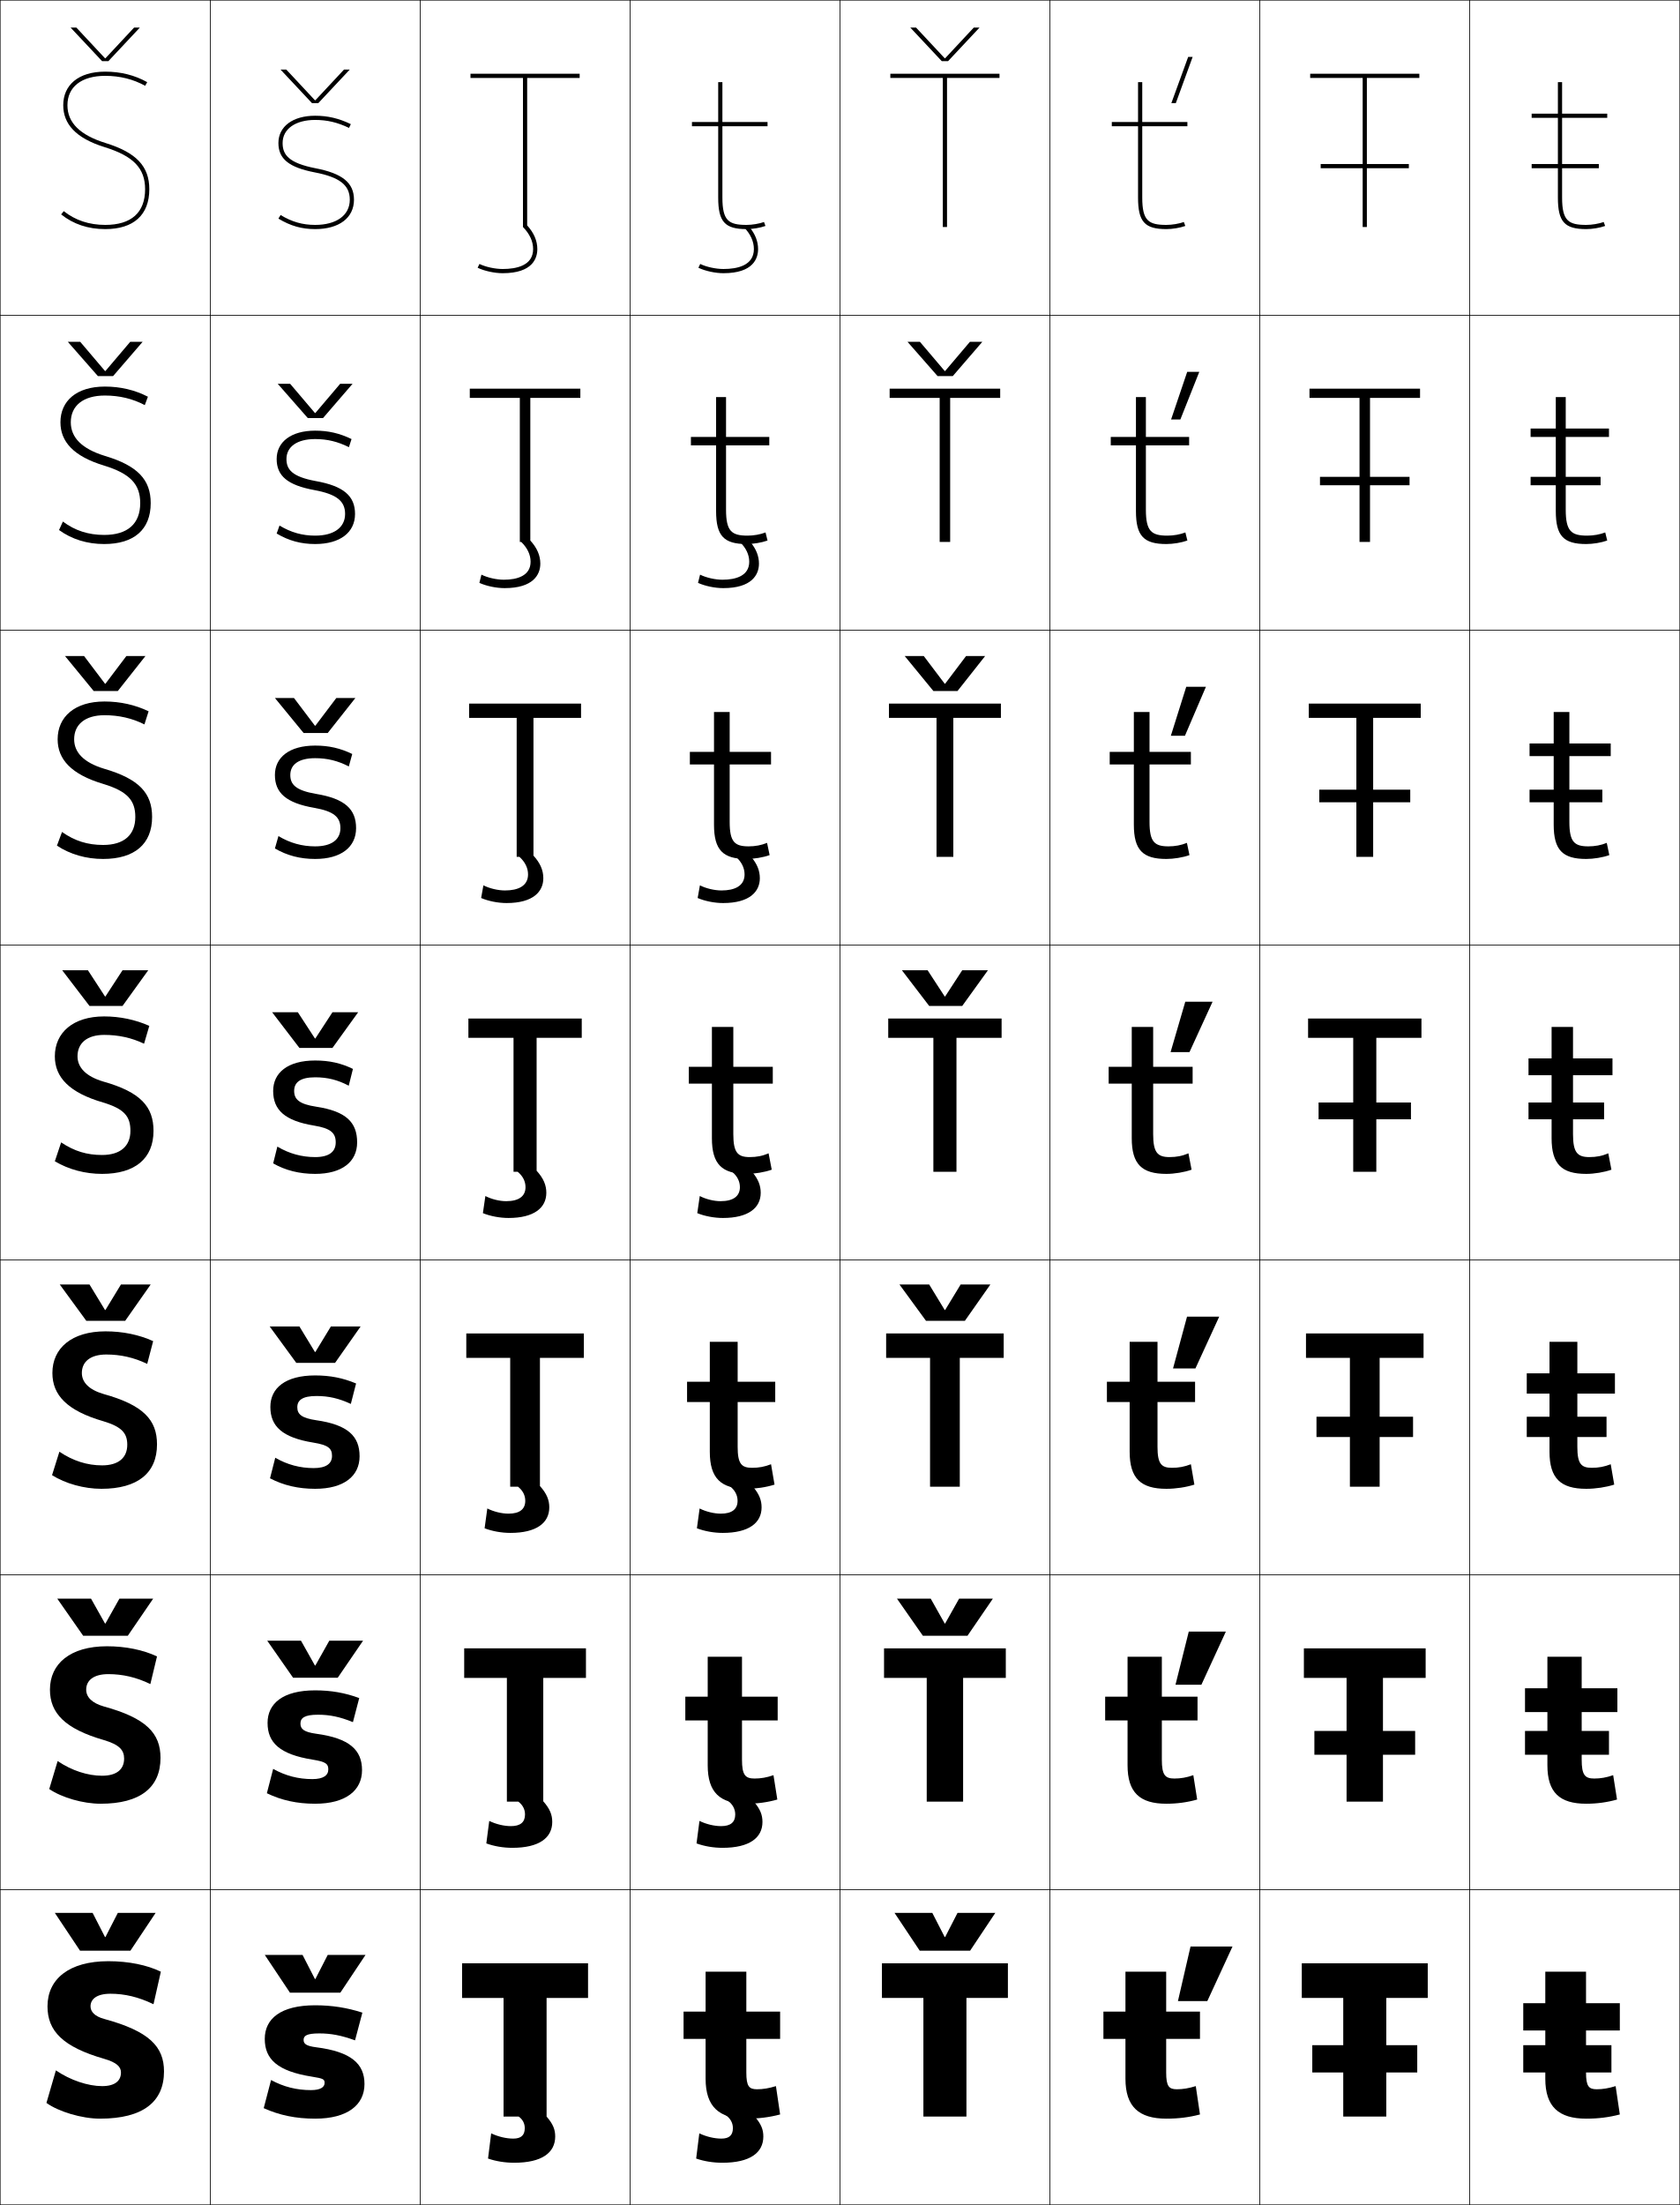
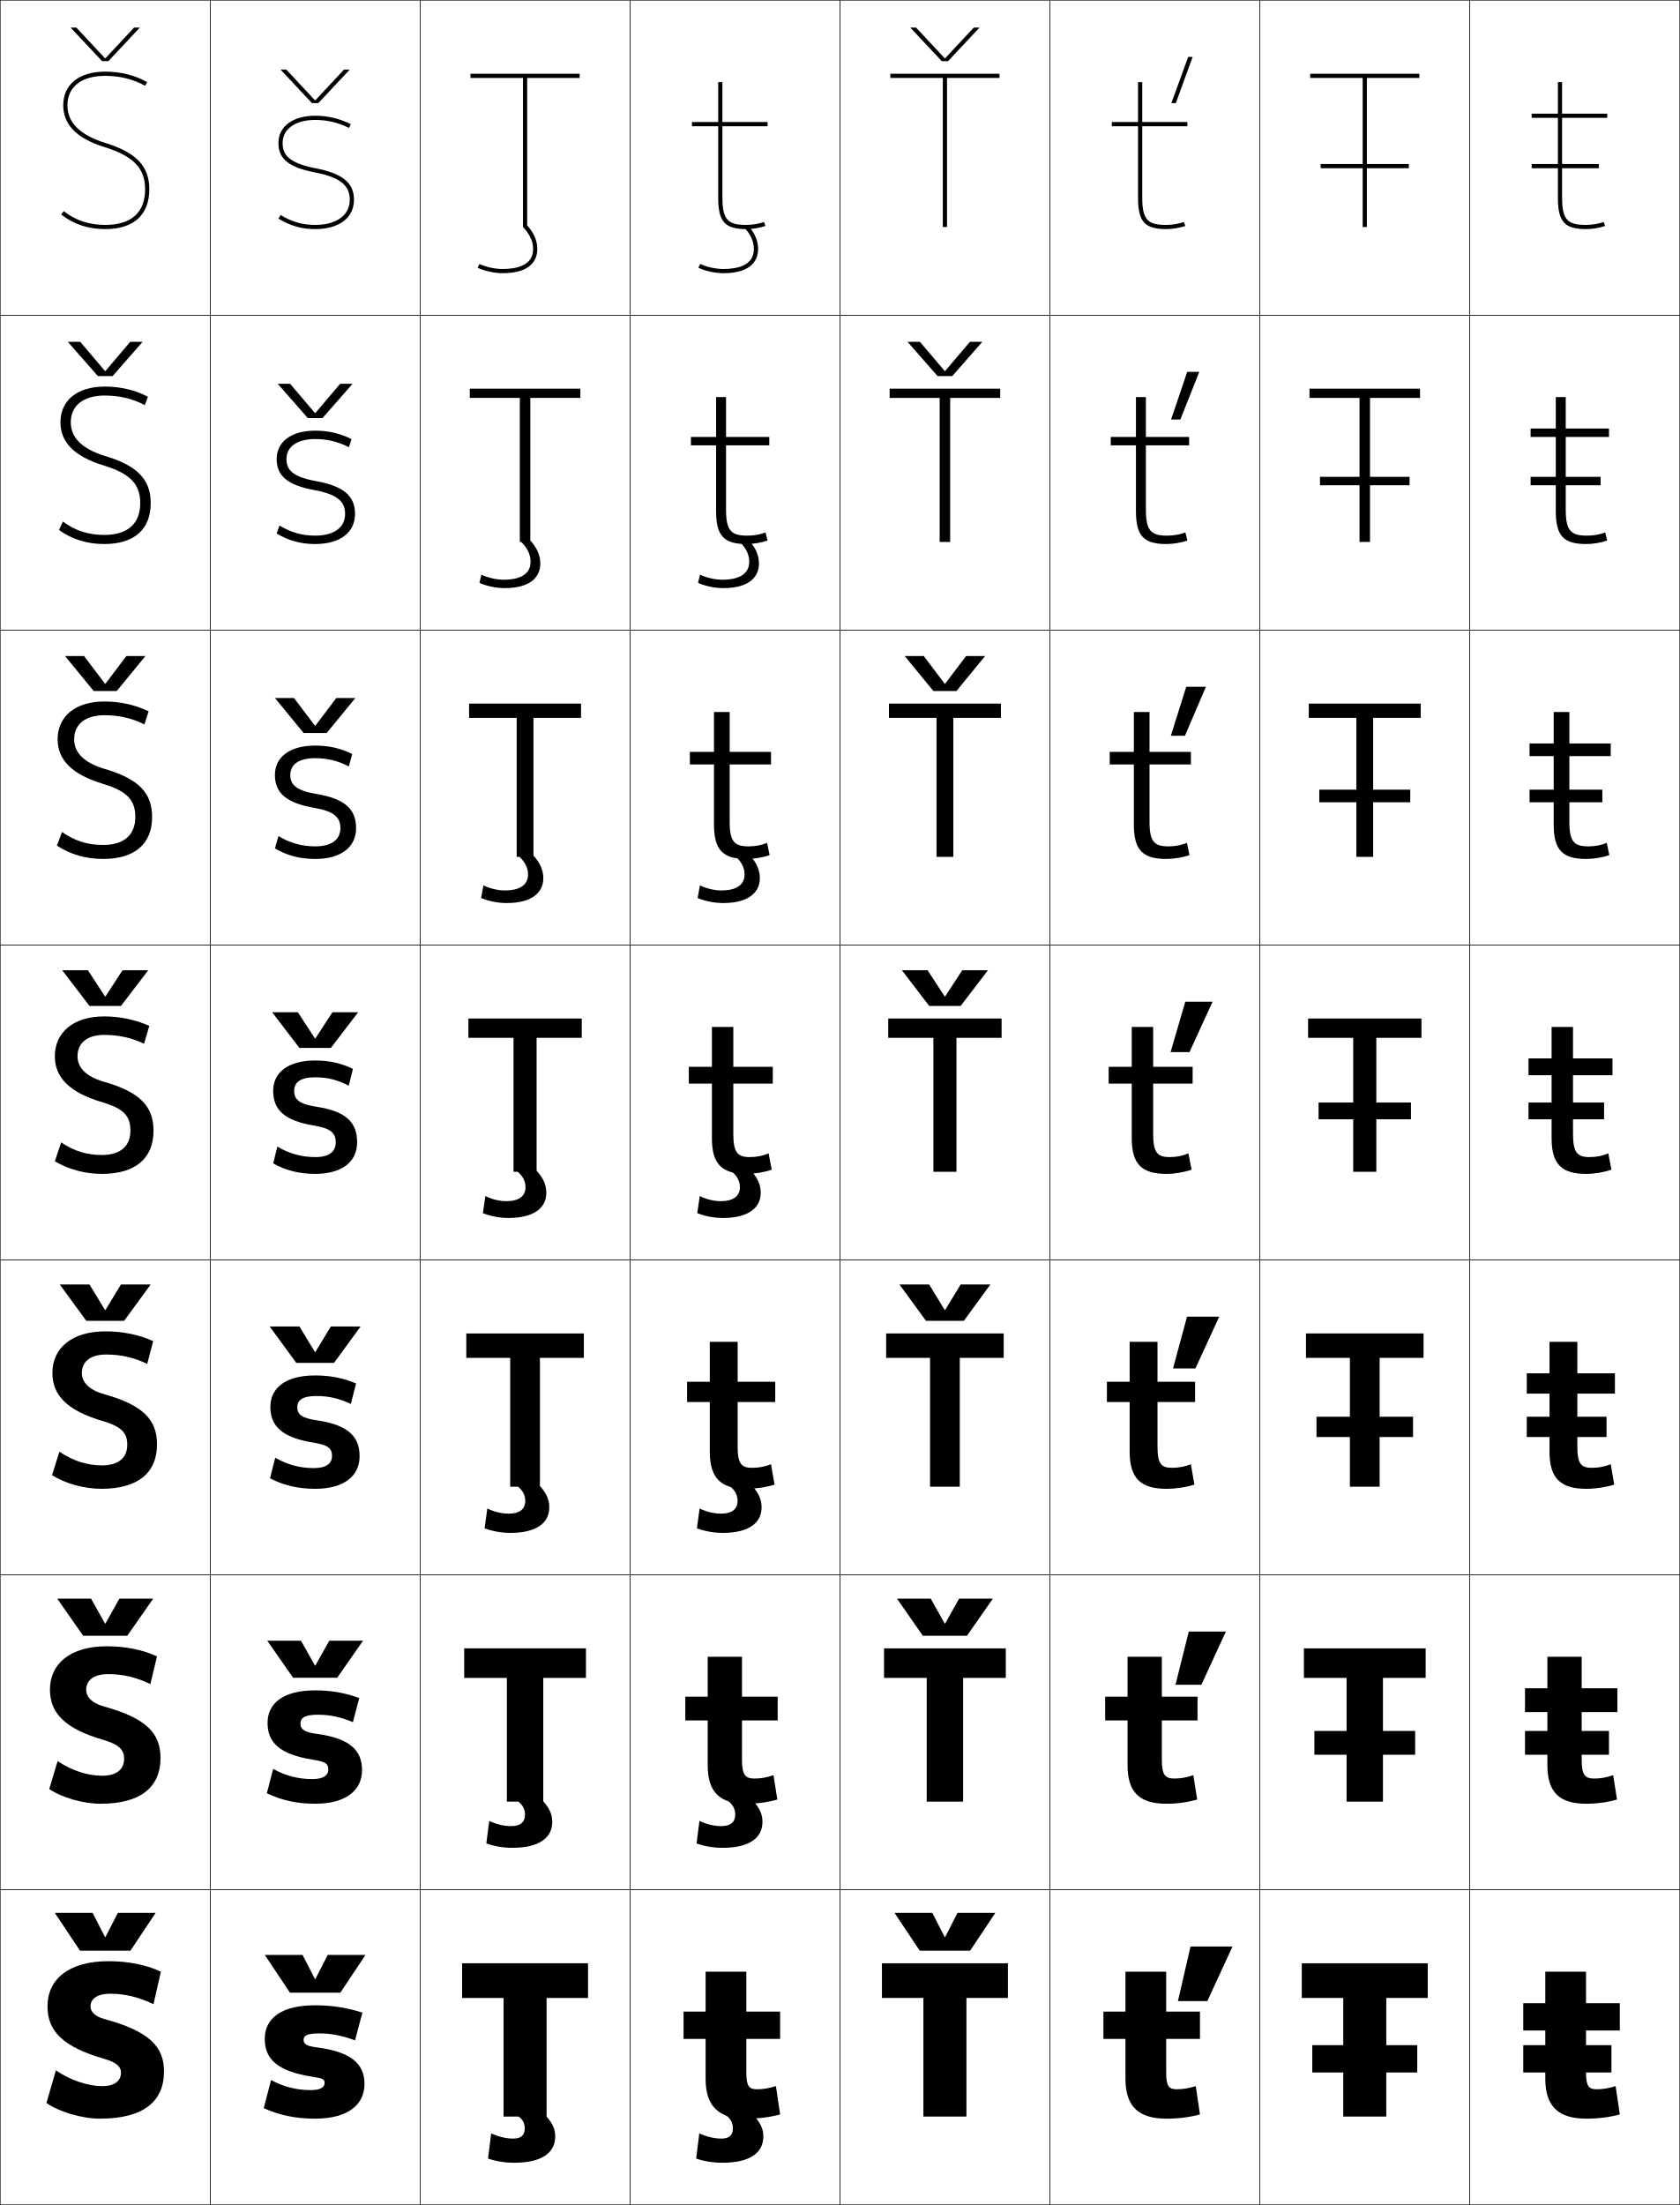
<svg xmlns="http://www.w3.org/2000/svg" width="800.25" height="1050.25" viewBox="0 0 800.25 1050.25" overflow="visible" enable-background="new 0 0 800.25 1050.25" xml:space="preserve">
  <g id="レイヤー1">
    <g>
      <rect x="0.125" y="0.125" fill="none" stroke="#000000" stroke-width="0.25" width="100" height="150" />
      <rect x="100.125" y="0.125" fill="none" stroke="#000000" stroke-width="0.25" width="100" height="150" />
      <rect x="200.125" y="0.125" fill="none" stroke="#000000" stroke-width="0.25" width="100" height="150" />
      <rect x="300.125" y="0.125" fill="none" stroke="#000000" stroke-width="0.25" width="100" height="150" />
      <rect x="400.125" y="0.125" fill="none" stroke="#000000" stroke-width="0.25" width="100" height="150" />
      <rect x="500.125" y="0.125" fill="none" stroke="#000000" stroke-width="0.25" width="100" height="150" />
      <rect x="600.125" y="0.125" fill="none" stroke="#000000" stroke-width="0.25" width="100" height="150" />
      <rect x="0.125" y="150.125" fill="none" stroke="#000000" stroke-width="0.25" width="100" height="150" />
      <rect x="100.125" y="150.125" fill="none" stroke="#000000" stroke-width="0.25" width="100" height="150" />
      <rect x="200.125" y="150.125" fill="none" stroke="#000000" stroke-width="0.25" width="100" height="150" />
      <rect x="300.125" y="150.125" fill="none" stroke="#000000" stroke-width="0.25" width="100" height="150" />
      <rect x="400.125" y="150.125" fill="none" stroke="#000000" stroke-width="0.25" width="100" height="150" />
      <rect x="500.125" y="150.125" fill="none" stroke="#000000" stroke-width="0.25" width="100" height="150" />
      <rect x="600.125" y="150.125" fill="none" stroke="#000000" stroke-width="0.25" width="100" height="150" />
      <rect x="0.125" y="300.125" fill="none" stroke="#000000" stroke-width="0.25" width="100" height="150" />
      <rect x="100.125" y="300.125" fill="none" stroke="#000000" stroke-width="0.25" width="100" height="150" />
      <rect x="200.125" y="300.125" fill="none" stroke="#000000" stroke-width="0.25" width="100" height="150" />
      <rect x="300.125" y="300.125" fill="none" stroke="#000000" stroke-width="0.25" width="100" height="150" />
      <rect x="400.125" y="300.125" fill="none" stroke="#000000" stroke-width="0.25" width="100" height="150" />
      <rect x="500.125" y="300.125" fill="none" stroke="#000000" stroke-width="0.25" width="100" height="150" />
      <rect x="600.125" y="300.125" fill="none" stroke="#000000" stroke-width="0.25" width="100" height="150" />
      <rect x="0.125" y="450.125" fill="none" stroke="#000000" stroke-width="0.25" width="100" height="150" />
      <rect x="100.125" y="450.125" fill="none" stroke="#000000" stroke-width="0.25" width="100" height="150" />
      <rect x="200.125" y="450.125" fill="none" stroke="#000000" stroke-width="0.25" width="100" height="150" />
      <rect x="300.125" y="450.125" fill="none" stroke="#000000" stroke-width="0.25" width="100" height="150" />
      <rect x="400.125" y="450.125" fill="none" stroke="#000000" stroke-width="0.25" width="100" height="150" />
      <rect x="500.125" y="450.125" fill="none" stroke="#000000" stroke-width="0.25" width="100" height="150" />
      <rect x="600.125" y="450.125" fill="none" stroke="#000000" stroke-width="0.25" width="100" height="150" />
      <rect x="0.125" y="600.125" fill="none" stroke="#000000" stroke-width="0.25" width="100" height="150" />
      <rect x="100.125" y="600.125" fill="none" stroke="#000000" stroke-width="0.25" width="100" height="150" />
      <rect x="200.125" y="600.125" fill="none" stroke="#000000" stroke-width="0.25" width="100" height="150" />
      <rect x="300.125" y="600.125" fill="none" stroke="#000000" stroke-width="0.25" width="100" height="150" />
      <rect x="400.125" y="600.125" fill="none" stroke="#000000" stroke-width="0.25" width="100" height="150" />
      <rect x="500.125" y="600.125" fill="none" stroke="#000000" stroke-width="0.25" width="100" height="150" />
      <rect x="600.125" y="600.125" fill="none" stroke="#000000" stroke-width="0.25" width="100" height="150" />
      <rect x="0.125" y="750.125" fill="none" stroke="#000000" stroke-width="0.25" width="100" height="150" />
      <rect x="100.125" y="750.125" fill="none" stroke="#000000" stroke-width="0.25" width="100" height="150" />
      <rect x="200.125" y="750.125" fill="none" stroke="#000000" stroke-width="0.25" width="100" height="150" />
      <rect x="300.125" y="750.125" fill="none" stroke="#000000" stroke-width="0.25" width="100" height="150" />
      <rect x="400.125" y="750.125" fill="none" stroke="#000000" stroke-width="0.25" width="100" height="150" />
      <rect x="500.125" y="750.125" fill="none" stroke="#000000" stroke-width="0.25" width="100" height="150" />
      <rect x="600.125" y="750.125" fill="none" stroke="#000000" stroke-width="0.25" width="100" height="150" />
      <rect x="0.125" y="900.125" fill="none" stroke="#000000" stroke-width="0.25" width="100" height="150" />
      <rect x="100.125" y="900.125" fill="none" stroke="#000000" stroke-width="0.25" width="100" height="150" />
      <rect x="200.125" y="900.125" fill="none" stroke="#000000" stroke-width="0.25" width="100" height="150" />
      <rect x="300.125" y="900.125" fill="none" stroke="#000000" stroke-width="0.25" width="100" height="150" />
      <rect x="400.125" y="900.125" fill="none" stroke="#000000" stroke-width="0.25" width="100" height="150" />
      <rect x="500.125" y="900.125" fill="none" stroke="#000000" stroke-width="0.25" width="100" height="150" />
      <rect x="600.125" y="900.125" fill="none" stroke="#000000" stroke-width="0.25" width="100" height="150" />
      <rect x="700.125" y="0.125" fill="none" stroke="#000000" stroke-width="0.25" width="100" height="150" />
      <rect x="700.125" y="150.125" fill="none" stroke="#000000" stroke-width="0.25" width="100" height="150" />
      <rect x="700.125" y="300.125" fill="none" stroke="#000000" stroke-width="0.25" width="100" height="150" />
      <rect x="700.125" y="450.125" fill="none" stroke="#000000" stroke-width="0.25" width="100" height="150" />
      <rect x="700.125" y="600.125" fill="none" stroke="#000000" stroke-width="0.25" width="100" height="150" />
      <rect x="700.125" y="750.125" fill="none" stroke="#000000" stroke-width="0.25" width="100" height="150" />
      <rect x="700.125" y="900.125" fill="none" stroke="#000000" stroke-width="0.25" width="100" height="150" />
    </g>
    <g>
      <path d="M73.125,954.625l3.5-15.5c-6.484-3.15-15.283-5-25-5c-18.827,0-29,8.578-29,21.5      c0,11.762,7.291,19.308,27,25c6.013,1.736,8,3.838,8,6.5c0,3.904-2.755,6.5-9,6.5      c-6.595,0-15.101-2.766-22-7.5l-4.5,15.5c5.752,4.172,16.885,7.5,25.5,7.5      c20.563,0,30.5-8.061,30.5-22.5c0-11.836-7.029-19.155-28.5-25c-4.438-1.207-6.5-3.402-6.5-6      c0-3.354,2.851-6,9.5-6C59.373,949.625,66.009,951.162,73.125,954.625z" />
      <path d="M71.625,802.125l3.167-13.167C68.25,785.871,59.921,784.125,50.958,784.125      c-17.494,0-27.167,8.297-27.167,20.666c0,11.172,7.142,18.644,25.667,24.001      c7.389,2.178,9.667,4.777,9.667,8.833c0,5.035-3.44,8.166-10.5,8.166      c-6.815,0-14.455-2.437-21.167-7l-4,13.334c6.064,4.102,16.088,7,24.5,7      c18.92,0,28.5-7.788,28.5-21.833c0-11.713-6.716-18.925-27-24.501      c-5.718-1.626-8.4-4.517-8.4-8c0-4.3,3.38-7.399,10.567-7.399      C58.376,797.392,64.892,798.865,71.625,802.125z" />
      <path d="M70.125,649.625l2.833-10.833C66.36,635.768,58.5,634.125,50.292,634.125      c-16.16,0-25.333,8.016-25.333,19.833c0,10.581,6.993,17.978,24.333,23      C58.056,679.579,60.625,682.675,60.625,688.125c0,6.167-4.125,9.833-12,9.833      c-7.035,0-13.81-2.107-20.333-6.5l-3.5,11.167c6.378,4.031,15.292,6.5,23.5,6.5      c17.276,0,26.5-7.515,26.5-21.167c0-11.588-6.403-18.692-25.5-24      c-6.997-2.046-10.3-5.632-10.3-10c0-5.246,3.91-8.8,11.633-8.8      C57.379,645.158,63.776,646.569,70.125,649.625z" />
      <path d="M49.625,492.925c6.758,0,13.035,1.349,19,4.2l2.5-8.5      c-6.655-2.961-14.045-4.5-21.5-4.5c-14.827,0-23.5,7.734-23.5,19c0,9.99,6.845,17.312,23,22      c10.141,3.063,13,6.656,13,13.5c0,7.299-4.811,11.5-13.5,11.5c-7.255,0-13.165-1.779-19.5-6l-3,9      c6.69,3.961,14.495,6,22.5,6c15.633,0,24.5-7.241,24.5-20.5c0-11.465-6.09-18.461-24-23.5      c-8.276-2.466-12.2-6.747-12.2-12C36.925,496.932,41.364,492.925,49.625,492.925z" />
      <path d="M27.458,352.125c0,9.578,6.485,16.754,21.901,21.318      c11.329,3.458,15.099,7.789,15.099,15.682c0,8.573-5.397,13.333-15.333,13.333      c-7.385,0-13.54-1.923-19.584-6.188l-2.416,6.521      c6.409,4.194,13.946,6.333,22,6.333c14.936,0,23.333-7.077,23.333-20      c0-11.274-6.124-18.127-22.901-22.985c-9.622-2.915-14.232-7.737-14.232-14.015      c0-7.051,5.203-11.467,14.467-11.467c6.826,0,13.145,1.432,19.009,4.383      l1.991-6.249C64.357,335.707,57.212,334.125,49.792,334.125      C35.597,334.125,27.458,341.44,27.458,352.125z" />
      <path d="M28.792,201.125c0,9.166,6.126,16.197,20.803,20.637      c12.518,3.851,17.197,8.92,17.197,17.863c0,9.847-5.983,15.167-17.167,15.167      c-7.515,0-13.916-2.066-19.668-6.376L28.125,252.458      c6.126,4.427,13.396,6.667,21.5,6.667c14.239,0,22.167-6.913,22.167-19.5      c0-11.084-6.157-17.793-21.803-22.47c-10.966-3.364-16.264-8.726-16.264-16.03      c0-7.91,5.966-12.733,16.233-12.733c6.895,0,13.254,1.515,19.018,4.565      l1.482-3.999c-6.213-3.209-13.113-4.833-20.5-4.833      C36.397,184.125,28.792,191.022,28.792,201.125z" />
      <path d="M50.125,36.125c6.963,0,13.364,1.598,19.027,4.748L70.125,39.125      c-5.992-3.333-12.647-5-20-5c-12.929,0-20,6.479-20,16      c0,8.754,5.767,15.639,19.704,19.955C63.535,74.325,69.125,80.133,69.125,90.125      c0,11.121-6.57,17-19,17c-7.646,0-14.291-2.209-19.753-6.563L29.125,102.125      c5.845,4.66,12.847,7,21,7c13.542,0,21-6.748,21-19      c0-10.895-6.191-17.459-20.704-21.955C38.109,64.356,32.125,58.454,32.125,50.125      C32.125,41.357,38.854,36.125,50.125,36.125z" />
    </g>
    <g>
      <path d="M169.125,971.825l3.5-13.2c-7.34-2.385-14.658-3.5-22.5-3.5c-16.469,0-24,6.446-24,16      c0,9.613,5.95,15.395,22.5,18c5.525,0.871,6,1.273,6,3c0,2.011-1.992,3.4-6.5,3.4      c-6.853,0-13.023-1.561-19-4.801l-3.5,13.4c7.548,3.396,15.33,5,24.5,5      c15.498,0,23.5-6.597,23.5-16.5c0-9.561-6.234-15.37-23-17.5c-4.721-0.602-6-1.622-6-3.5      c0-1.955,1.401-3.1,7.5-3.1C157.631,968.525,162.521,969.436,169.125,971.825z" />
      <path d="M168.125,820.258L171.125,808.791c-6.78-2.507-13.509-3.666-21-3.666      c-15.36,0-22.667,6.256-22.667,15.5c0,9.411,5.797,14.999,21.5,17.5      c6.351,1.018,7.434,2.036,7.434,4.666c0,2.841-2.4,4.601-7.6,4.601      c-6.67,0-12.819-1.586-18.667-4.867L127.125,854.125c6.991,3.378,14.385,5,23,5      c14.6,0,22.333-6.326,22.333-16c0-9.557-5.902-15.19-21.833-17.334      c-5.82-0.808-7.5-2.235-7.5-4.833c0-2.664,1.903-4.232,8.333-4.232      C157.093,816.726,161.988,817.746,168.125,820.258z" />
      <path d="M167.125,668.691l2.5-9.733c-6.22-2.629-12.359-3.833-19.5-3.833      c-14.251,0-21.333,6.065-21.333,15c0,9.209,5.644,14.604,20.5,17      c7.176,1.164,8.866,2.799,8.866,6.333c0,3.67-2.808,5.801-8.7,5.801      c-6.487,0-12.614-1.611-18.333-4.934l-2.5,9.8c6.435,3.361,13.44,5,21.5,5      c13.703,0,21.167-6.056,21.167-15.5c0-9.552-5.569-15.01-20.667-17.167      c-6.919-1.014-9-2.849-9-6.166c0-3.374,2.405-5.367,9.167-5.367      C156.556,664.925,161.455,666.058,167.125,668.691z" />
      <path d="M150.125,513.125c5.894,0,10.796,1.244,16,4l2-8c-5.66-2.751-11.209-4-18-4      c-13.143,0-20,5.875-20,14.5c0,9.007,5.491,14.209,19.5,16.5      c8.002,1.311,10.3,3.562,10.3,8c0,4.499-3.216,7-9.8,7      c-6.304,0-12.409-1.637-18-5l-2,8c5.878,3.345,12.495,5,20,5c12.805,0,20-5.785,20-15      c0-9.547-5.237-14.83-19.5-17c-8.019-1.22-10.5-3.463-10.5-7.5      C140.125,515.542,143.031,513.125,150.125,513.125z" />
      <path d="M130.958,369.125c0,8.522,5.332,13.341,18.77,15.661      c9.286,1.635,12.43,4.393,12.43,9.673c0,5.467-4.251,8.667-12.033,8.667      c-6.209,0-11.972-1.575-17.487-4.903l-1.68,5.903      C136.799,407.521,143.012,409.125,150.125,409.125c12.34,0,19.5-5.645,19.5-14.667      c0-9.041-5.317-14.057-19.104-16.328c-9.686-1.652-12.23-4.517-12.23-9.006      c0-4.95,3.966-8,11.834-8c5.826,0,10.753,1.221,16.044,3.934l1.623-5.934      C162.081,356.358,156.626,355.125,150.125,355.125      C137.819,355.125,130.958,360.742,130.958,369.125z" />
      <path d="M131.792,218.625c0,8.038,5.174,12.472,18.04,14.821      c10.571,1.96,14.56,5.225,14.56,11.346c0,6.434-5.287,10.333-14.267,10.333      c-6.114,0-11.534-1.514-16.975-4.807L131.792,254.125c5.805,3.449,11.612,5,18.333,5      c11.875,0,19-5.504,19-14.333c0-8.536-5.396-13.283-18.707-15.655      c-11.354-2.085-13.959-5.571-13.959-10.512c0-5.817,5.024-9.5,13.667-9.5      c5.759,0,10.711,1.197,16.088,3.868l1.245-3.868c-5.762-2.782-11.121-4-17.333-4      C138.657,205.125,131.792,210.485,131.792,218.625z" />
      <path d="M167.125,59.125c-5.812-2.797-11.077-4-17-4c-10.631,0-17.5,5.103-17.5,13      c0,7.553,5.015,11.604,17.31,13.981C161.79,84.391,166.625,88.162,166.625,95.125      c0,7.402-6.322,12-16.5,12c-6.019,0-11.097-1.452-16.462-4.71L132.625,104.125      c5.768,3.501,11.171,5,17.5,5c11.411,0,18.5-5.364,18.5-14      c0-8.029-5.477-12.51-18.311-14.982C137.293,77.625,134.625,73.518,134.625,68.125      c0-6.684,6.084-11,15.5-11c5.692,0,10.668,1.174,16.133,3.802L167.125,59.125z" />
    </g>
    <g>
      <polygon points="480.125,935.125 480.125,951.625 460.375,951.625 460.375,1008.125 439.875,1008.125 439.875,951.625       420.125,951.625 420.125,935.125 " />
      <polygon points="479.125,785.125 479.125,799.191 458.791,799.191 458.791,858.125 441.458,858.125       441.458,799.191 421.125,799.191 421.125,785.125 " />
      <polygon points="478.125,635.125 478.125,646.758 457.208,646.758 457.208,708.125 443.042,708.125       443.042,646.758 422.125,646.758 422.125,635.125 " />
      <polygon points="423.125,485.125 477.125,485.125 477.125,494.324 455.625,494.324 455.625,558.125 444.625,558.125       444.625,494.324 423.125,494.324 " />
      <polygon points="476.792,335.125 476.792,341.924 454.125,341.924 454.125,408.125       446.125,408.125 446.125,341.924 423.458,341.924 423.458,335.125 " />
      <polygon points="476.458,185.125 476.458,189.525 452.625,189.525 452.625,258.125 447.625,258.125       447.625,189.525 423.792,189.525 423.792,185.125 " />
      <polygon points="476.125,35.125 424.125,35.125 424.125,37.125 449.125,37.125 449.125,108.125 451.125,108.125 451.125,37.125       476.125,37.125 " />
    </g>
    <g>
      <path d="M276.125,37.125v-2h-52v2h25v71l0,0c3.2,3.299,4.835,6.828,4.835,10.5      c0,7.852-7.885,9.5-14.5,9.5c-3.632,0-8.08-0.965-11.067-2.401l-0.867,1.803      c3.233,1.554,8.029,2.599,11.934,2.599c14.356,0,16.5-7.205,16.5-11.5      c0-3.963-1.639-7.747-4.835-11.266V37.125H276.125z" />
      <path d="M223.791,185.125h52.667v4.4h-23.833v67.923      c3.236,3.558,4.765,7.17,4.765,11.01c0,5.292-3.435,11.667-17,11.667      c-3.987,0-8.694-0.984-12.028-2.499l0.973-3.92      c2.967,1.465,7.203,2.418,10.685,2.418c6.436,0,12.733-1.899,12.733-8.56      c0-3.371-1.516-6.567-4.466-9.44H247.625v-68.6h-23.834V185.125z" />
      <path d="M223.458,335.125h53.333v6.8H254.125v65.612      c3.276,3.597,4.693,7.037,4.693,10.755c0,6.291-4.725,11.833-17.5,11.833      c-4.068,0-8.686-0.922-12.123-2.399l1.078-6.036      c2.947,1.493,6.973,2.435,10.303,2.435c6.256,0,10.966-2.148,10.966-7.62      c0-3.069-1.397-5.933-4.096-8.38H246.125v-66.2h-22.667V335.125z" />
      <path d="M260.248,568.125c0,7.288-6.016,12-18,12c-4.149,0-8.679-0.861-12.217-2.299      l1.184-8.152c2.927,1.521,6.742,2.451,9.921,2.451      c6.077,0,9.2-2.398,9.2-6.68c0-2.768-1.277-5.299-3.727-7.32H244.625v-63.801      h-21.5V485.125h54v9.199h-21.5V557.625C258.941,561.261,260.248,564.529,260.248,568.125z" />
      <path d="M222.125,635.125h56v11.633h-20.917v61.034      c3.243,3.613,4.45,6.665,4.45,10.166c0,7.442-6.138,12.167-18.5,12.167      c-4.231,0-8.671-0.801-12.311-2.199l1.289-9.436      c3.077,1.55,6.902,2.468,10.114,2.468c5.294,0,7.967-2.122,7.967-6.12      c0-2.589-1.188-4.924-3.457-6.713h-3.719v-61.367h-20.917V635.125z" />
      <path d="M221.125,785.125h58v14.066h-20.333v58.767c3.169,3.593,4.278,6.428,4.278,9.834      c0,7.596-6.261,12.333-19,12.333c-4.313,0-8.664-0.739-12.406-2.1l1.395-10.718      c3.227,1.578,7.062,2.484,10.307,2.484c4.512,0,6.733-1.847,6.733-5.561      c0-2.41-1.099-4.549-3.185-6.106h-5.455v-58.934H221.125V785.125z" />
      <path d="M247.066,1008.125c1.905,1.325,2.914,3.268,2.914,5.5c0,3.43-1.771,5-5.5,5      c-3.277,0-7.123-0.895-10.5-2.5l-1.5,12c3.844,1.321,8.105,2,12.5,2c13.117,0,19.5-4.75,19.5-12.5      c0-3.311-1.01-5.93-4.105-9.5v-56.5h19.75v-16.5h-60v16.5h19.75v56.5H247.066z" />
    </g>
    <g>
      <g>
        <path d="M355.625,1009.125c-13.146,0-19.5-5.718-19.5-19v-19h-10.5v-13h10.5v-19h19.4v19H371.625v13h-16.1       v16c0,6.621,1.32,8,5.1,8c2.764,0,5.622-0.44,9-1.5l2,13.5       C366.466,1008.482,361.392,1009.125,355.625,1009.125z" />
        <path d="M345.211,1007.125l14.309,1c3.096,3.57,4.105,6.189,4.105,9.5       c0,7.75-6.383,12.5-19.5,12.5c-4.395,0-8.656-0.679-12.5-2l1.5-12c3.377,1.605,7.223,2.5,10.5,2.5       c3.729,0,5.5-1.57,5.5-5C349.125,1010.986,347.769,1008.691,345.211,1007.125z" />
      </g>
      <g>
        <path d="M353.459,808.125h16.999v11.333h-16.999V838.125c0,7.353,1.562,9,5.999,9       c2.964,0,5.788-0.474,9-1.601L370.291,857.125c-4.565,1.31-9.541,2-14.666,2       c-12.666,0-18.5-5.343-18.5-18.334v-21.333h-10.667V808.125H337.125v-19h16.334V808.125z" />
        <path d="M359.097,858.125c3.051,3.534,4.111,6.318,4.111,9.666       c0,7.597-6.26,12.334-19,12.334c-4.313,0-8.664-0.74-12.405-2.1l1.395-10.718       c3.227,1.577,7.062,2.483,10.307,2.483c4.511,0,6.733-1.846,6.733-5.56       c0-2.682-1.33-5.055-3.852-6.773L359.097,858.125z" />
      </g>
      <g>
        <path d="M351.392,658.125h17.9v9.667h-17.9V689.125c0,8.085,1.805,10,6.9,10       c3.162,0,5.954-0.508,9-1.7l1.666,9.7c-3.972,1.262-8.849,2-13.333,2       c-12.185,0-17.5-4.967-17.5-17.667v-23.666h-10.833V658.125H338.125v-19h13.267V658.125z" />
        <path d="M358.675,708.125c3.004,3.499,4.117,6.447,4.117,9.833       c0,7.442-6.139,12.167-18.5,12.167c-4.231,0-8.671-0.801-12.311-2.199       l1.289-9.435c3.077,1.549,6.902,2.467,10.114,2.467       c5.294,0,7.967-2.122,7.967-6.119c0-2.725-1.304-5.178-3.79-7.047       L358.675,708.125z" />
      </g>
      <g>
        <path d="M349.325,508.125H368.125v8h-18.8v24c0,8.816,2.046,11,7.8,11       c3.362,0,6.121-0.541,9-1.8l1.5,7.8c-3.378,1.214-8.156,2-12,2       c-11.704,0-16.5-4.592-16.5-17v-26h-11v-8h11v-19h10.2V508.125z" />
        <path d="M358.252,558.125c2.959,3.463,4.123,6.576,4.123,10c0,7.288-6.016,12-18,12       c-4.149,0-8.679-0.861-12.217-2.299l1.184-8.152       c2.927,1.521,6.742,2.451,9.921,2.451c6.077,0,9.2-2.398,9.2-6.68       c0-2.768-1.277-5.299-3.728-7.32H358.252z" />
      </g>
      <g>
        <path d="M366.625,407.292c-3.093,1.112-7.48,1.833-11,1.833       c-11.251,0-15.5-4.23-15.5-16.333v-28.667h-11.5V358.125H340.125v-19h7.466V358.125       h19.7v6h-19.7v27.333c0,9.557,2.369,11.667,9.034,11.667       c3.135,0,6.089-0.546,8.774-1.66L366.625,407.292z" />
        <path d="M357.828,408.125c2.887,3.406,4.13,6.656,4.13,10.167       c0,6.29-4.725,11.833-17.5,11.833c-4.068,0-8.686-0.923-12.122-2.399       l1.078-6.036c2.947,1.494,6.973,2.435,10.303,2.435       c6.257,0,10.967-2.148,10.967-7.62c0-3.069-1.396-5.933-4.097-8.38H357.828z" />
      </g>
      <g>
        <path d="M365.625,257.458c-2.809,1.01-6.804,1.667-10,1.667       c-10.798,0-14.5-3.867-14.5-15.667V212.125h-12v-4h12v-19h4.733v19h20.6v4h-20.6v30.667       c0,10.296,2.691,12.333,10.267,12.333c2.907,0,6.057-0.551,8.549-1.521       L365.625,257.458z" />
        <path d="M357.404,258.125c2.815,3.35,4.138,6.735,4.138,10.333       c0,5.292-3.435,11.667-17,11.667c-3.987,0-8.694-0.983-12.028-2.499l0.973-3.919       c2.967,1.465,7.204,2.418,10.685,2.418c6.436,0,12.733-1.898,12.733-8.56       c0-3.37-1.516-6.567-4.466-9.44H357.404z" />
      </g>
      <g>
        <path d="M364.625,107.625c-2.523,0.908-6.128,1.5-9,1.5c-10.346,0-13.5-3.505-13.5-15v-34h-12.5v-2h12.5       v-19h2v19h21.5v2h-21.5v34c0,11.036,3.013,13,11.5,13c2.68,0,6.024-0.556,8.323-1.382       L364.625,107.625z" />
        <path d="M356.98,108.125c2.743,3.293,4.145,6.814,4.145,10.5c0,4.295-2.144,11.5-16.5,11.5       c-3.905,0-8.701-1.045-11.934-2.599l0.867-1.803       C336.545,127.16,340.993,128.125,344.625,128.125c6.615,0,14.5-1.648,14.5-9.5       c0-3.672-1.635-7.201-4.835-10.5H356.98z" />
      </g>
    </g>
    <g>
      <path d="M555.625,1009.125c-13.146,0-19.5-5.718-19.5-19v-19h-10.5v-13h10.5v-19h19.4v19H571.625v13h-16.1      v16c0,6.621,1.32,8,5.1,8c2.764,0,5.622-0.44,9-1.5l2,13.5      C566.466,1008.482,561.392,1009.125,555.625,1009.125z" />
      <path d="M553.458,808.125h17v11.333h-17V838.125c0,7.353,1.562,9,6,9c2.963,0,5.788-0.474,9-1.601      L570.292,857.125c-4.565,1.31-9.541,2-14.667,2c-12.666,0-18.5-5.343-18.5-18.334v-21.333      h-10.667V808.125H537.125v-19h16.333V808.125z" />
      <path d="M551.392,658.125h17.9v9.667h-17.9V689.125c0,8.085,1.805,10,6.9,10      c3.162,0,5.954-0.508,9-1.7l1.666,9.7c-3.972,1.262-8.849,2-13.333,2      c-12.185,0-17.5-4.967-17.5-17.667v-23.666h-10.833V658.125H538.125v-19h13.267V658.125z" />
      <path d="M549.325,508.125H568.125v8h-18.8v24c0,8.816,2.046,11,7.8,11      c3.362,0,6.121-0.541,9-1.8l1.5,7.8c-3.378,1.214-8.156,2-12,2      c-11.703,0-16.5-4.592-16.5-17v-26h-11v-8h11v-19h10.2V508.125z" />
      <path d="M566.625,407.292c-3.094,1.112-7.48,1.833-11,1.833      c-11.251,0-15.5-4.23-15.5-16.333v-28.667h-11.5V358.125h11.5v-19h7.467V358.125h19.699      v6h-19.699v27.333c0,9.557,2.368,11.667,9.033,11.667      c3.135,0,6.089-0.546,8.774-1.66L566.625,407.292z" />
      <path d="M565.625,257.458c-2.809,1.01-6.804,1.667-10,1.667      c-10.798,0-14.5-3.867-14.5-15.667V212.125h-12v-4h12v-19h4.733v19h20.6v4h-20.6v30.667      c0,10.296,2.691,12.333,10.267,12.333c2.907,0,6.057-0.551,8.549-1.521      L565.625,257.458z" />
      <path d="M564.625,107.625c-2.523,0.908-6.128,1.5-9,1.5c-10.346,0-13.5-3.505-13.5-15v-34h-12.5v-2h12.5      v-19h2v19h21.5v2h-21.5v34c0,11.036,3.014,13,11.5,13c2.68,0,6.024-0.556,8.323-1.382      L564.625,107.625z" />
    </g>
    <g>
      <polygon points="560.116,49.125 568.125,27.125 565.996,27.125 557.988,49.125 " />
      <polygon points="565.539,177.125 557.867,199.792 562.285,199.792 571.291,177.125 " />
      <polygon points="565.082,327.125 557.746,350.458 564.455,350.458 574.458,327.125 " />
      <polygon points="564.625,477.125 557.625,501.125 566.625,501.125 577.625,477.125 " />
      <polygon points="569.458,651.791 580.792,627.125 565.458,627.125 558.791,651.791 " />
      <polygon points="572.292,802.458 583.958,777.125 566.292,777.125 559.958,802.458 " />
      <polygon points="575.125,953.125 587.125,927.125 567.125,927.125 561.125,953.125 " />
    </g>
    <g>
      <polygon points="680.125,935.125 680.125,951.625 660.375,951.625 660.375,1008.125 639.875,1008.125 639.875,951.625       620.125,951.625 620.125,935.125 " />
      <polygon points="679.125,785.125 679.125,799.191 658.791,799.191 658.791,858.125 641.458,858.125       641.458,799.191 621.125,799.191 621.125,785.125 " />
      <polygon points="678.125,635.125 678.125,646.758 657.208,646.758 657.208,708.125 643.042,708.125       643.042,646.758 622.125,646.758 622.125,635.125 " />
      <polygon points="623.125,485.125 677.125,485.125 677.125,494.324 655.625,494.324 655.625,558.125 644.625,558.125       644.625,494.324 623.125,494.324 " />
      <polygon points="676.791,335.125 676.791,341.924 654.125,341.924 654.125,408.125       646.125,408.125 646.125,341.924 623.458,341.924 623.458,335.125 " />
      <polygon points="676.458,185.125 676.458,189.525 652.625,189.525 652.625,258.125 647.625,258.125       647.625,189.525 623.792,189.525 623.792,185.125 " />
      <polygon points="676.125,35.125 624.125,35.125 624.125,37.125 649.125,37.125 649.125,108.125 651.125,108.125 651.125,37.125       676.125,37.125 " />
    </g>
    <g>
      <path d="M755.625,1009.125c-13.146,0-19.5-5.719-19.5-19v-23h-10.5v-13h10.5v-15h19.4v15H771.625v13h-16.1v20      c0,6.621,1.32,8,5.1,8c2.764,0,5.622-0.441,9-1.5l2,13.5      C766.466,1008.482,761.392,1009.125,755.625,1009.125z" />
      <path d="M753.458,804.125h17v11.333h-17V838.125c0,7.353,1.562,9,6,9c2.963,0,5.789-0.475,9-1.601      L770.291,857.125c-4.565,1.309-9.541,2-14.666,2c-12.665,0-18.5-5.343-18.5-18.334v-25.333      h-10.667V804.125H737.125v-15h16.333V804.125z" />
      <path d="M751.392,654.125h17.9v9.667h-17.9V689.125c0,8.085,1.805,10,6.9,10      c3.162,0,5.954-0.508,9-1.7l1.666,9.7c-3.972,1.261-8.849,2-13.333,2      c-12.185,0-17.5-4.968-17.5-17.667v-27.666h-10.833V654.125H738.125v-15h13.267V654.125z" />
      <path d="M749.325,504.125H768.125v8h-18.8v28c0,8.816,2.046,11,7.8,11      c3.362,0,6.121-0.541,9-1.801l1.5,7.801c-3.378,1.213-8.156,2-12,2      c-11.703,0-16.5-4.592-16.5-17v-30h-11v-8h11v-15h10.2V504.125z" />
      <path d="M767.292,354.125v6h-19.7v31.333c0,9.556,2.368,11.667,9.033,11.667      c3.135,0,6.089-0.546,8.774-1.662l1.226,5.829      c-3.094,1.111-7.48,1.833-11,1.833c-11.251,0-15.5-4.23-15.5-16.333v-32.667h-11.5v-6h11.5      v-15h7.467v15H767.292z" />
      <path d="M766.458,204.125v4h-20.6v34.667c0,10.296,2.691,12.333,10.267,12.333      c2.907,0,6.057-0.551,8.549-1.522l0.951,3.855      c-2.809,1.01-6.804,1.667-10,1.667c-10.798,0-14.5-3.868-14.5-15.667V208.125h-12v-4h12v-15      h4.733v15H766.458z" />
      <path d="M764.625,107.625c-2.523,0.908-6.128,1.5-9,1.5c-10.346,0-13.5-3.506-13.5-15v-38h-12.5v-2h12.5      v-15h2v15h21.5v2h-21.5v38c0,11.035,3.014,13,11.5,13c2.68,0,6.024-0.557,8.323-1.383      L764.625,107.625z" />
    </g>
    <g>
      <rect x="625.125" y="974.125" width="50" height="13" />
      <rect x="626.125" y="824.458" width="48" height="11.333" />
      <rect x="627.125" y="674.792" width="46" height="9.666" />
      <rect x="628.125" y="525.125" width="44" height="8" />
      <rect x="628.458" y="376.125" width="43.334" height="6" />
      <rect x="628.792" y="227.125" width="42.666" height="4" />
      <rect x="629.125" y="78.125" width="42" height="2" />
    </g>
    <g>
      <rect x="725.625" y="974.125" width="42" height="13" />
      <rect x="726.458" y="824.458" width="40" height="11.333" />
      <rect x="727.292" y="674.792" width="38" height="9.666" />
      <rect x="728.125" y="525.125" width="36" height="8" />
      <rect x="728.625" y="376.125" width="34.666" height="6" />
      <rect x="729.125" y="227.125" width="33.333" height="4" />
      <rect x="729.625" y="78.125" width="32" height="2" />
    </g>
    <g>
      <polygon points="150.225,942.625 156.125,931.125 174.125,931.125 162.125,949.125 138.125,949.125 126.125,931.125       144.125,931.125 150.025,942.625 " />
-       <polygon points="150.225,793.291 156.875,781.458 172.958,781.458 160.875,799.125 139.625,799.125       127.292,781.458 143.375,781.458 150.025,793.291 " />
-       <polygon points="150.225,643.958 157.625,631.792 171.792,631.792 159.625,649.125 141.125,649.125       128.458,631.792 142.625,631.792 150.025,643.958 " />
-       <polygon points="150.225,494.625 158.375,482.125 170.625,482.125 158.375,499.125 142.625,499.125 129.625,482.125       141.875,482.125 150.025,494.625 " />
-       <polygon points="169.292,332.458 156.125,349.125 144.625,349.125 130.958,332.458 140.038,332.458       150.025,345.669 150.225,345.669 160.211,332.458 " />
-       <polygon points="167.958,182.792 153.875,199.125 146.625,199.125 132.292,182.792 138.202,182.792       150.025,196.713 150.226,196.713 162.048,182.792 " />
+       <polygon points="150.225,793.291 156.875,781.458 172.958,781.458 160.625,799.125 139.625,799.125       127.292,781.458 143.375,781.458 150.025,793.291 " />
+       <polygon points="150.225,643.958 157.625,631.792 171.792,631.792 159.125,649.125 141.125,649.125       128.458,631.792 142.625,631.792 150.025,643.958 " />
+       <polygon points="150.225,494.625 158.375,482.125 170.625,482.125 157.625,499.125 142.625,499.125 129.625,482.125       141.875,482.125 150.025,494.625 " />
+       <polygon points="169.292,332.458 155.625,349.125 144.625,349.125 130.958,332.458 140.038,332.458       150.025,345.669 150.225,345.669 160.211,332.458 " />
+       <polygon points="167.958,182.792 153.625,199.125 146.625,199.125 132.292,182.792 138.202,182.792       150.025,196.713 150.226,196.713 162.048,182.792 " />
      <polygon points="133.625,33.125 136.365,33.125 150.025,47.757 150.226,47.757 163.885,33.125       166.625,33.125 151.625,49.125 148.625,49.125 " />
    </g>
    <g>
      <polygon points="50.225,922.625 56.125,911.125 74.125,911.125 62.125,929.125 38.125,929.125 26.125,911.125       44.125,911.125 50.025,922.625 " />
-       <polygon points="50.224,773.291 56.875,761.458 72.958,761.458 60.875,779.125 39.625,779.125       27.291,761.458 43.375,761.458 50.025,773.291 " />
-       <polygon points="50.225,623.958 57.625,611.792 71.792,611.792 59.625,629.125 41.125,629.125       28.458,611.792 42.625,611.792 50.025,623.958 " />
-       <polygon points="50.225,474.625 58.375,462.125 70.625,462.125 58.375,479.125 42.625,479.125 29.625,462.125       41.875,462.125 50.025,474.625 " />
-       <polygon points="50.225,325.668 60.211,312.458 69.292,312.458 56.125,329.125       44.625,329.125 30.958,312.458 40.038,312.458 50.025,325.668 " />
-       <polygon points="50.225,176.713 62.048,162.792 67.958,162.792 53.875,179.125 46.625,179.125       32.292,162.792 38.202,162.792 50.025,176.713 " />
+       <polygon points="50.224,773.291 56.875,761.458 72.958,761.458 60.625,779.125 39.625,779.125       27.291,761.458 43.375,761.458 50.025,773.291 " />
+       <polygon points="50.225,623.958 57.625,611.792 71.792,611.792 59.125,629.125 41.125,629.125       28.458,611.792 42.625,611.792 50.025,623.958 " />
+       <polygon points="50.225,474.625 58.375,462.125 70.625,462.125 57.625,479.125 42.625,479.125 29.625,462.125       41.875,462.125 50.025,474.625 " />
+       <polygon points="50.225,325.668 60.211,312.458 69.292,312.458 55.625,329.125       44.625,329.125 30.958,312.458 40.038,312.458 50.025,325.668 " />
+       <polygon points="50.225,176.713 62.048,162.792 67.958,162.792 53.625,179.125 46.625,179.125       32.292,162.792 38.202,162.792 50.025,176.713 " />
      <polygon points="33.625,13.125 36.365,13.125 50.025,27.757 50.226,27.757 63.885,13.125       66.625,13.125 51.625,29.125 48.625,29.125 " />
    </g>
    <g>
      <polygon points="450.225,922.625 456.125,911.125 474.125,911.125 462.125,929.125 438.125,929.125 426.125,911.125       444.125,911.125 450.025,922.625 " />
-       <polygon points="450.225,773.291 456.875,761.458 472.958,761.458 460.875,779.125 439.625,779.125       427.292,761.458 443.375,761.458 450.025,773.291 " />
-       <polygon points="450.225,623.958 457.625,611.792 471.792,611.792 459.625,629.125 441.125,629.125       428.458,611.792 442.625,611.792 450.025,623.958 " />
-       <polygon points="450.225,474.625 458.375,462.125 470.625,462.125 458.375,479.125 442.625,479.125 429.625,462.125       441.875,462.125 450.025,474.625 " />
-       <polygon points="450.225,325.668 460.212,312.458 469.291,312.458 456.125,329.125       444.625,329.125 430.958,312.458 440.038,312.458 450.025,325.668 " />
-       <polygon points="450.226,176.713 462.048,162.792 467.958,162.792 453.875,179.125 446.625,179.125       432.292,162.792 438.202,162.792 450.025,176.713 " />
+       <polygon points="450.225,773.291 456.875,761.458 472.958,761.458 460.625,779.125 439.625,779.125       427.292,761.458 443.375,761.458 450.025,773.291 " />
+       <polygon points="450.225,623.958 457.625,611.792 471.792,611.792 459.125,629.125 441.125,629.125       428.458,611.792 442.625,611.792 450.025,623.958 " />
+       <polygon points="450.225,474.625 458.375,462.125 470.625,462.125 457.625,479.125 442.625,479.125 429.625,462.125       441.875,462.125 450.025,474.625 " />
+       <polygon points="450.225,325.668 460.212,312.458 469.291,312.458 455.625,329.125       444.625,329.125 430.958,312.458 440.038,312.458 450.025,325.668 " />
+       <polygon points="450.226,176.713 462.048,162.792 467.958,162.792 453.625,179.125 446.625,179.125       432.292,162.792 438.202,162.792 450.025,176.713 " />
      <polygon points="433.625,13.125 436.365,13.125 450.025,27.757 450.226,27.757 463.885,13.125       466.625,13.125 451.625,29.125 448.625,29.125 " />
    </g>
  </g>
</svg>
